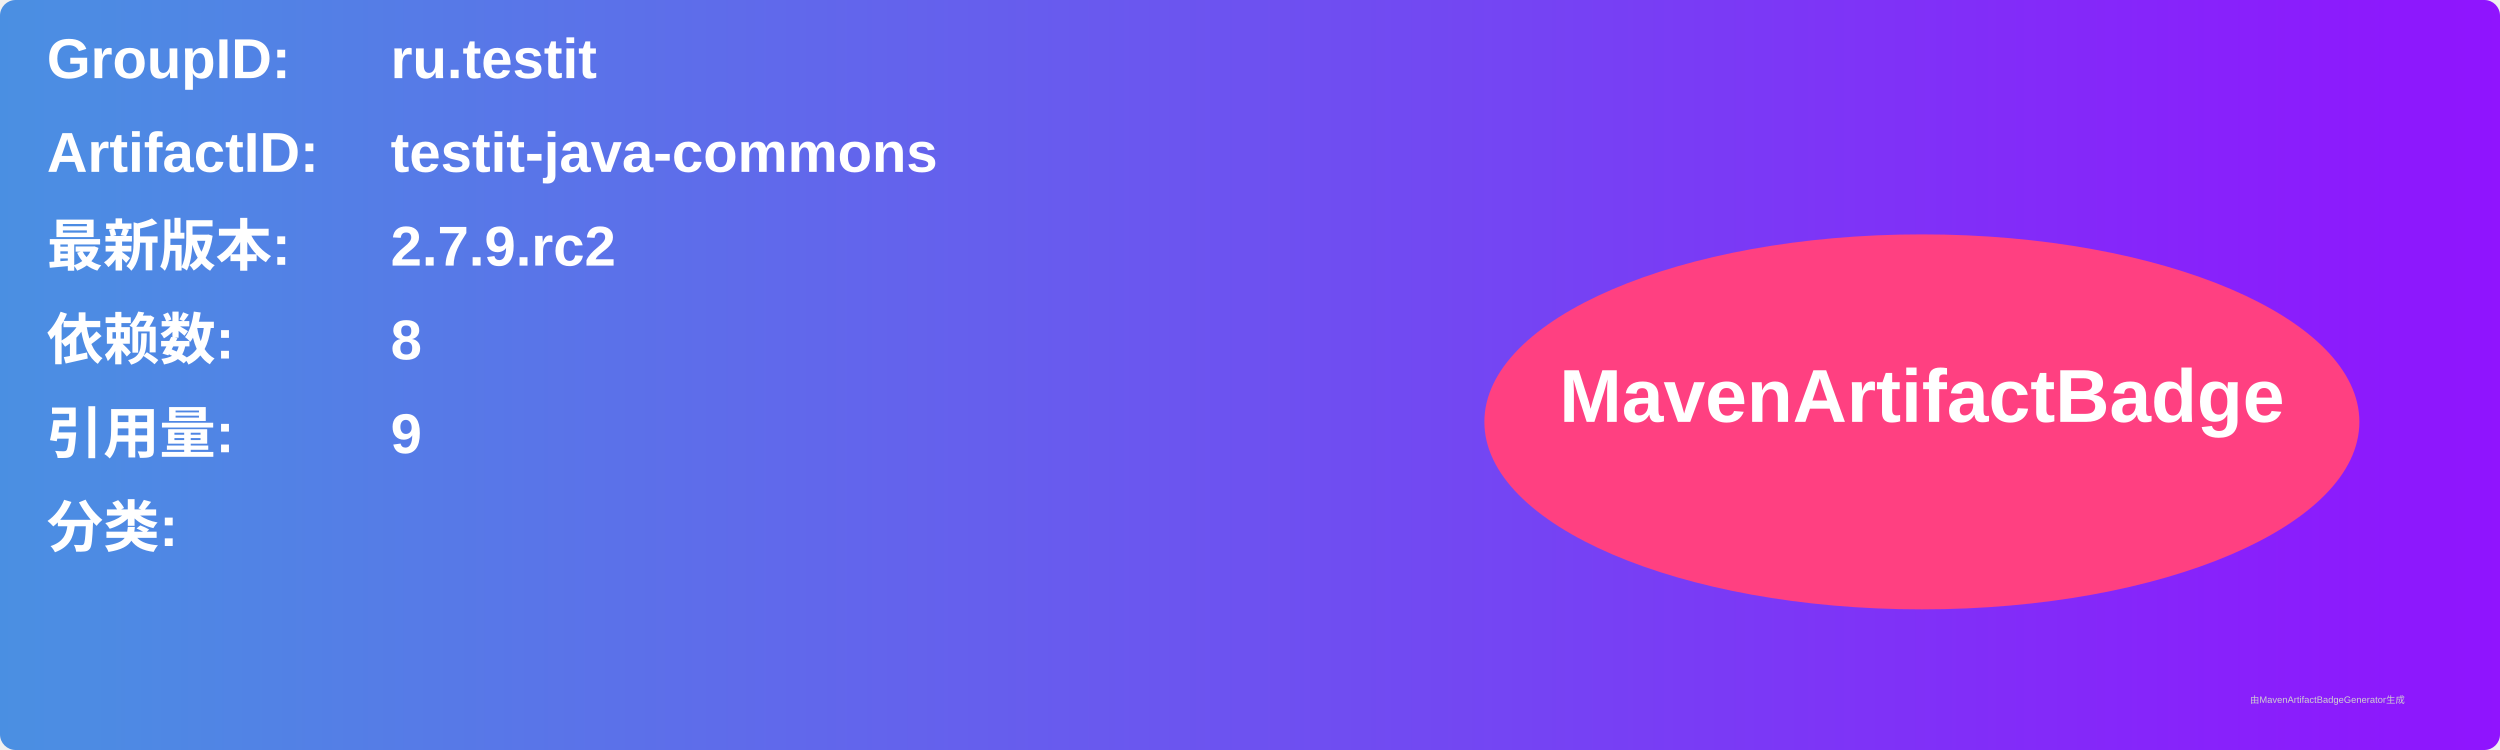
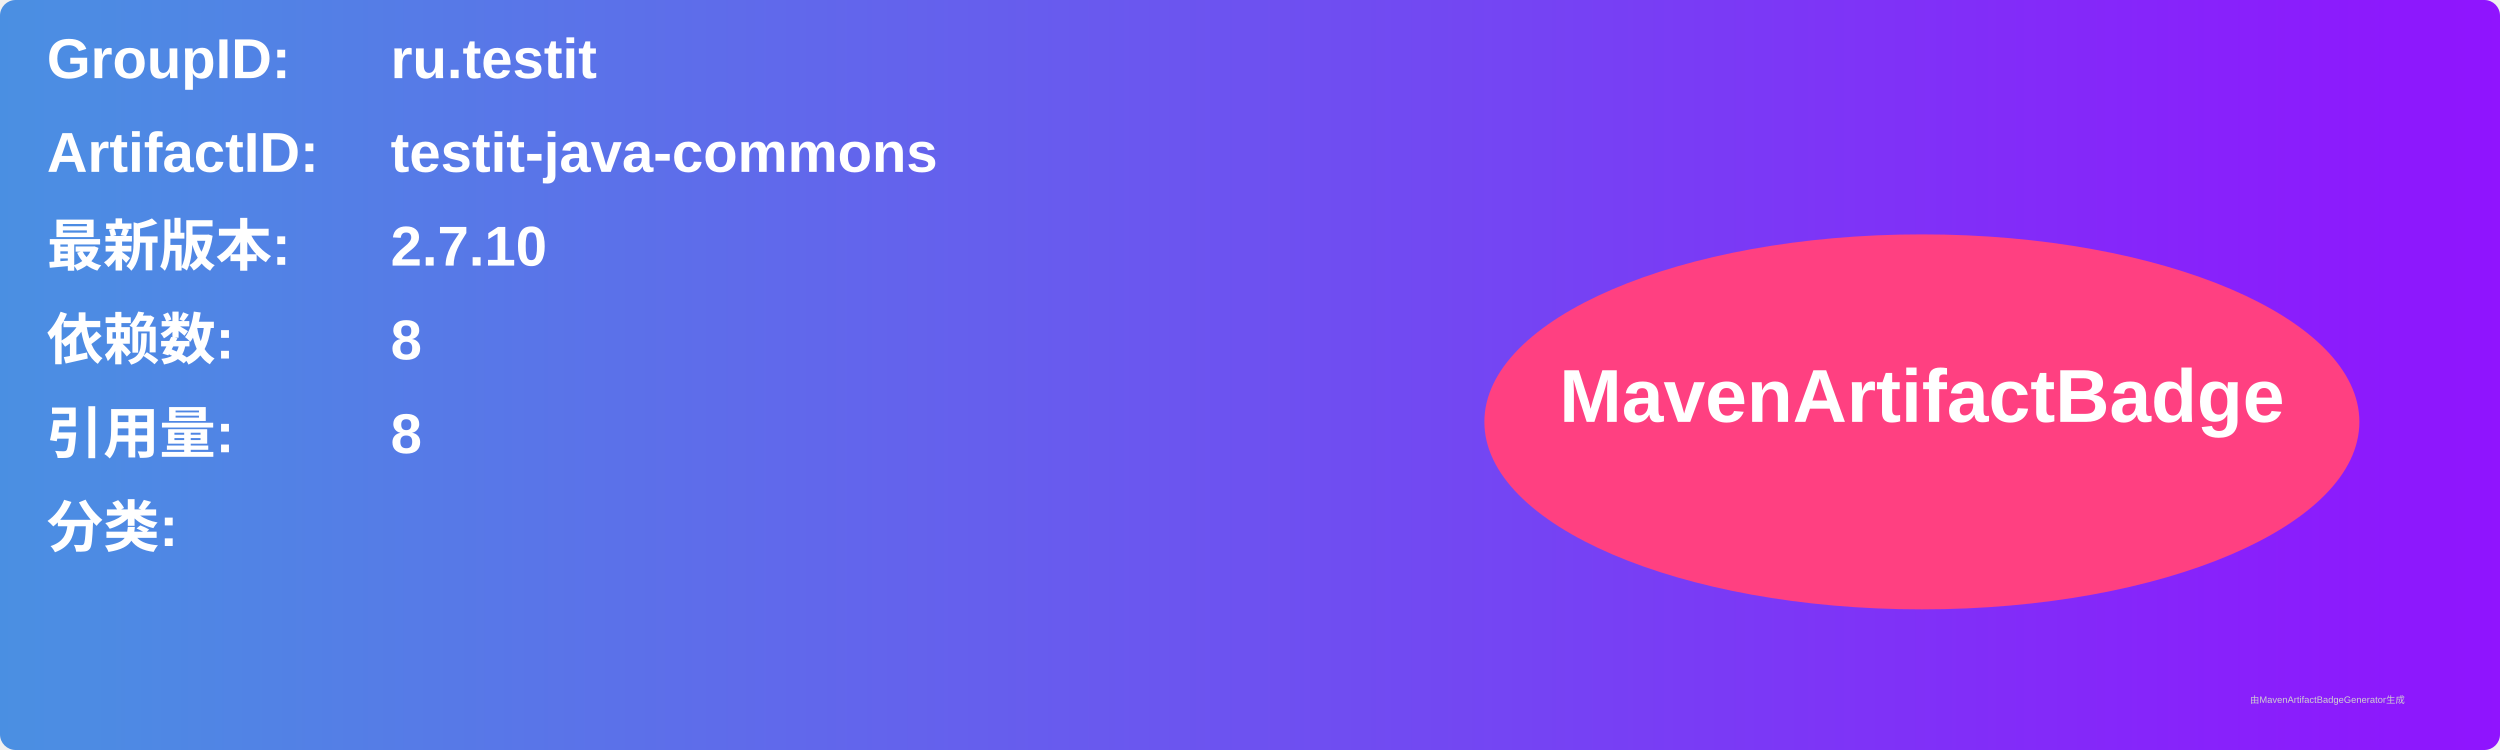
<svg xmlns="http://www.w3.org/2000/svg" width="800" height="240" viewBox="0 0 800 240">
  <linearGradient id="grad" x1="0%" y1="0%" x2="100%" y2="0%">
    <stop offset="0%" stop-color="#4a90e2" />
    <stop offset="100%" stop-color="#9013fe" />
  </linearGradient>
  <rect width="100%" height="100%" rx="5" ry="5" fill="url(#grad)" />
  <g transform="translate(15, 15)">
    <text x="0" y="10" font-family="Arial" font-size="18" fill="white" font-weight="bold" width="260">GroupID:</text>
    <text x="110" y="10" font-family="Arial" font-size="18" fill="white" font-weight="bold" width="460">ru.testit</text>
    <text x="0" y="40" font-family="Arial" font-size="18" fill="white" font-weight="bold" width="260">ArtifactID:</text>
    <text x="110" y="40" font-family="Arial" font-size="18" fill="white" font-weight="bold" width="460">testit-java-commons</text>
    <text x="0" y="70" font-family="Arial" font-size="18" fill="white" font-weight="bold">最新版本:</text>
    <text x="110" y="70" font-family="Arial" font-size="18" fill="white" font-weight="bold">
-       <tspan font-weight="bold">2.7.9.rc2</tspan>
+       <tspan font-weight="bold">2.7.10</tspan>
    </text>
    <text x="0" y="100" font-family="Arial" font-size="18" fill="white" font-weight="bold">依赖数: </text>
    <text x="110" y="100" font-family="Arial" font-size="18" fill="white">
      <tspan font-weight="bold">8</tspan>
    </text>
    <text x="0" y="130" font-family="Arial" font-size="18" fill="white" font-weight="bold">引用量: </text>
    <text x="110" y="130" font-family="Arial" font-size="18" fill="white">
-       <tspan font-weight="bold">9</tspan>
+       <tspan font-weight="bold">8</tspan>
    </text>
    <text x="0" y="160" font-family="Arial" font-size="18" fill="white" font-weight="bold">分类:</text>
    <text x="10" y="190" font-family="Arial" font-size="10" fill="white">
      <tspan font-weight="bold" />
    </text>
    <ellipse cx="600" cy="120" rx="140" ry="60" fill="#ff4081" />
    <text x="600" y="120" text-anchor="middle" font-family="Arial" font-size="24" fill="white" font-weight="bold">MavenArtifactBadge</text>
  </g>
  <text x="720" y="225" font-family="Arial" font-size="3" fill="#d0d0d0">由MavenArtifactBadgeGenerator生成</text>
</svg>
